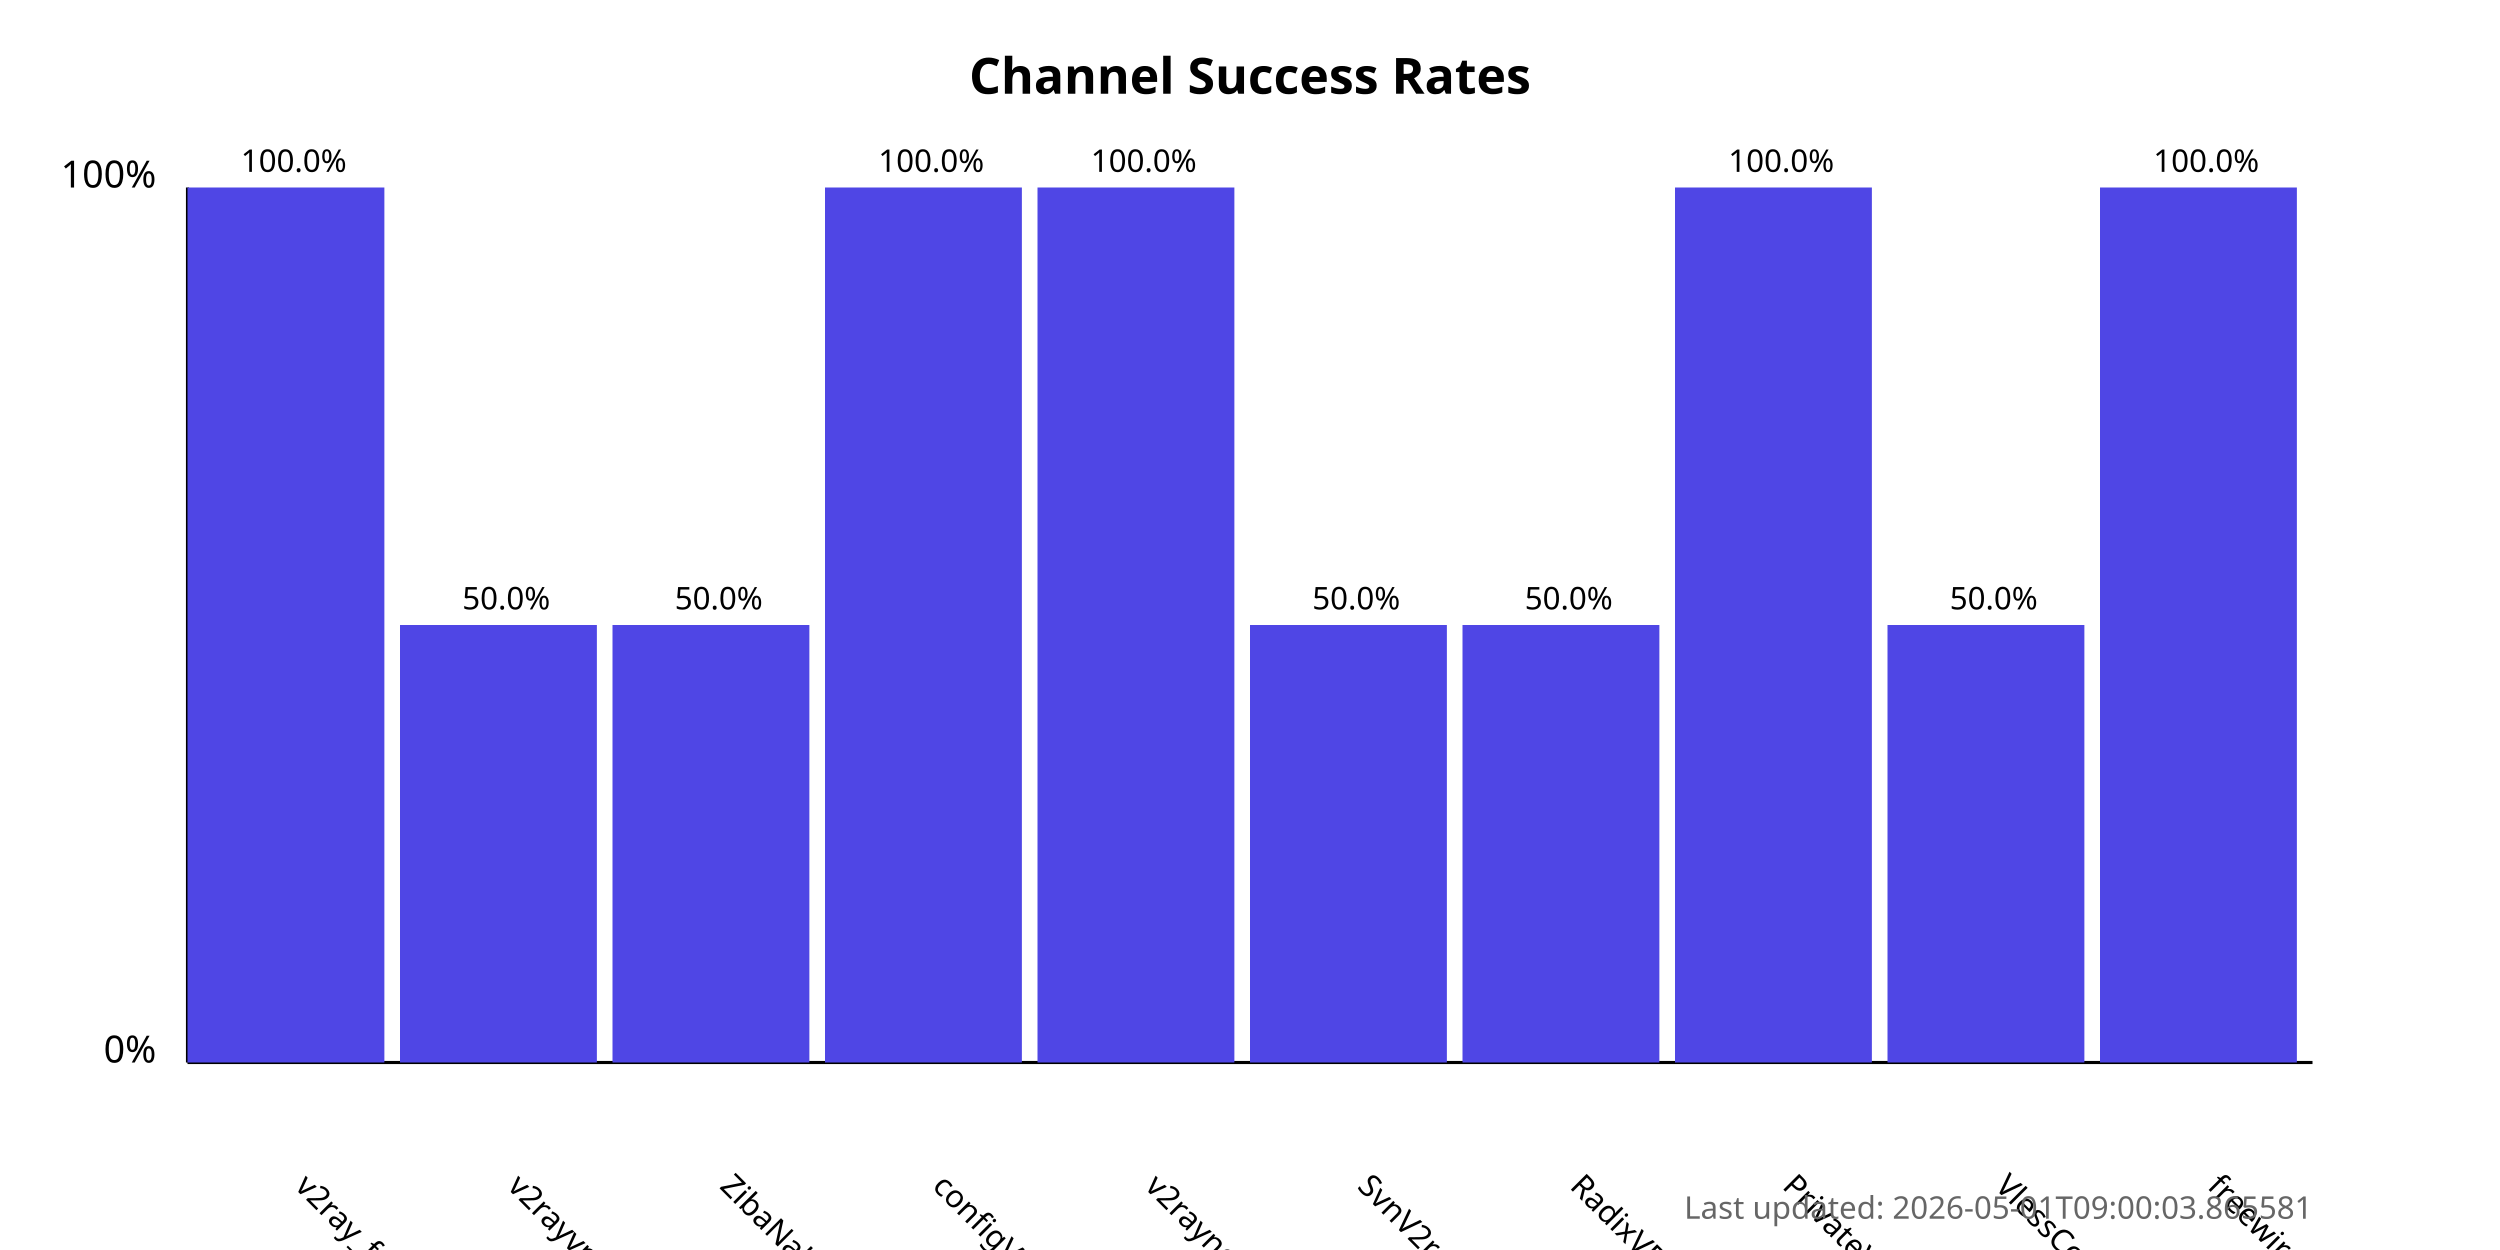
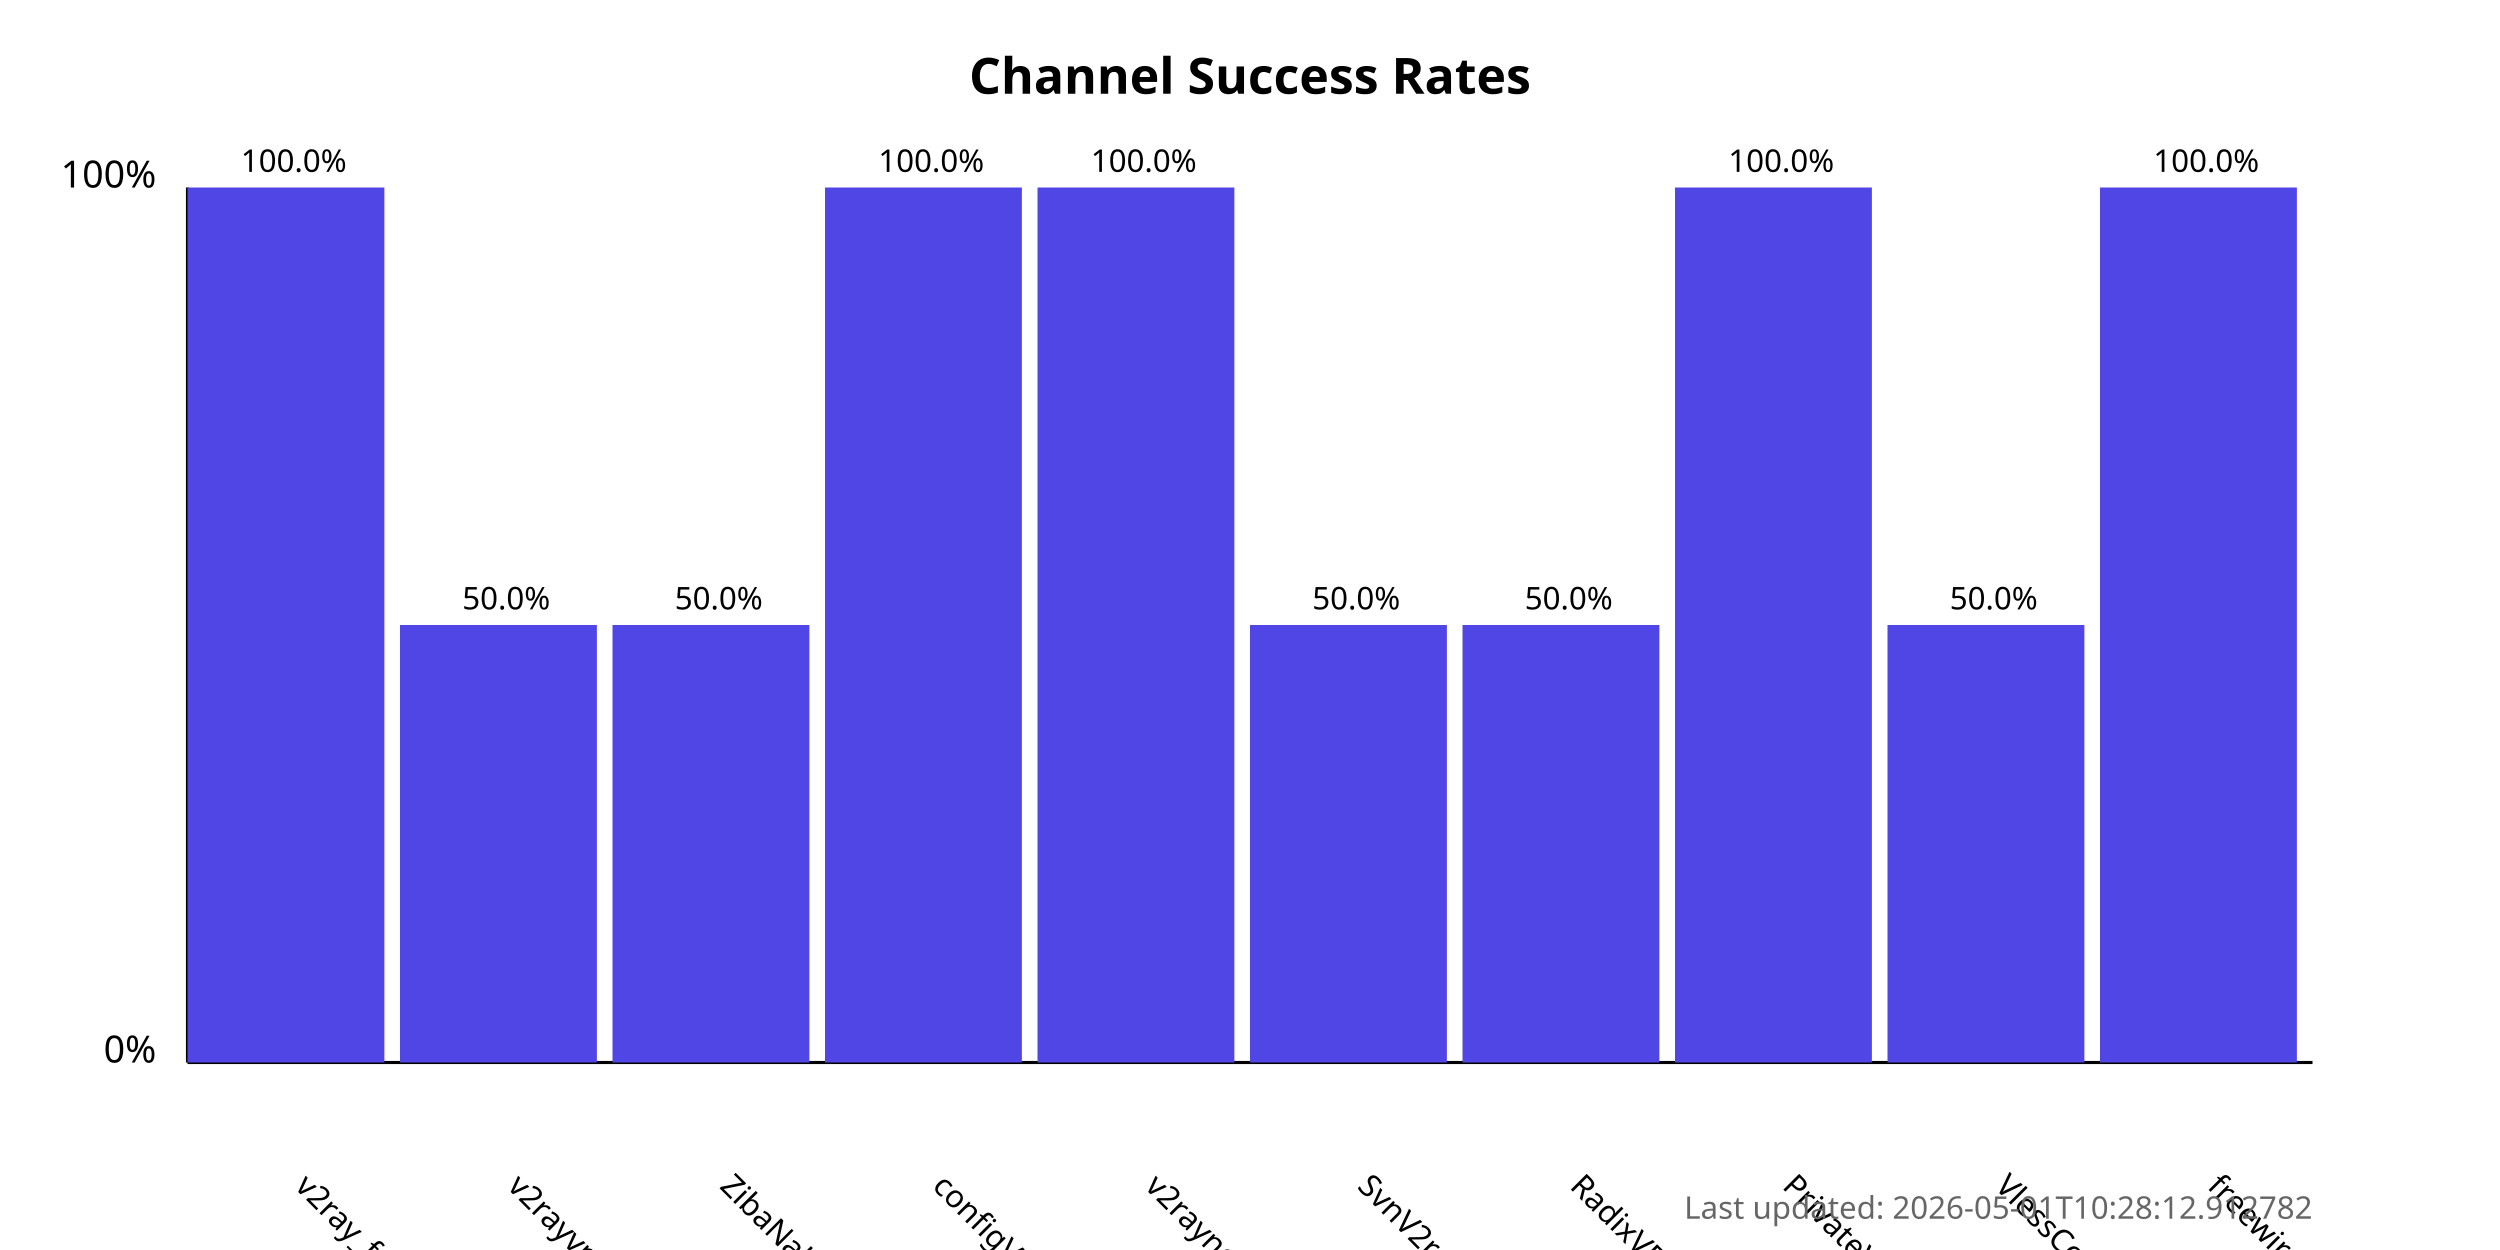
<svg xmlns="http://www.w3.org/2000/svg" width="800" height="400">
  <style>
            .chart-title { font: bold 16px sans-serif; }
            .axis-label { font: 12px sans-serif; }
            .tick-label { font: 10px sans-serif; }
            .bar { fill: #4f46e5; }
            .bar:hover { fill: #6366f1; }
            .timestamp { font: 10px sans-serif; fill: #666; }
        </style>
  <text x="400.0" y="30" text-anchor="middle" class="chart-title">
            Channel Success Rates
        </text>
  <line x1="60" y1="340" x2="60" y2="60" stroke="black" stroke-width="1" />
  <line x1="60" y1="340" x2="740" y2="340" stroke="black" stroke-width="1" />
  <text x="50" y="340" text-anchor="end" class="axis-label">0%</text>
  <text x="50" y="60" text-anchor="end" class="axis-label">100%</text>
  <g>
    <rect x="60" y="60.0" width="63.0" height="280.0" class="bar" />
    <text x="94.0" y="380" transform="rotate(45, 94.0, 380)" text-anchor="start" class="tick-label">
                v2ray_free_conf
            </text>
    <text x="94.0" y="55.0" text-anchor="middle" class="tick-label">
                100.0%
            </text>
  </g>
  <g>
    <rect x="128.0" y="200.0" width="63.0" height="140.0" class="bar" />
    <text x="162.0" y="380" transform="rotate(45, 162.0, 380)" text-anchor="start" class="tick-label">
                v2rayvpno
            </text>
    <text x="162.0" y="195.0" text-anchor="middle" class="tick-label">
                50.0%
            </text>
  </g>
  <g>
    <rect x="196.0" y="200.0" width="63.0" height="140.0" class="bar" />
    <text x="230.0" y="380" transform="rotate(45, 230.0, 380)" text-anchor="start" class="tick-label">
                ZibaNabz
            </text>
    <text x="230.0" y="195.0" text-anchor="middle" class="tick-label">
                50.0%
            </text>
  </g>
  <g>
    <rect x="264.0" y="60.0" width="63.0" height="280.0" class="bar" />
    <text x="298.0" y="380" transform="rotate(45, 298.0, 380)" text-anchor="start" class="tick-label">
                configV2rayForFree
            </text>
    <text x="298.0" y="55.0" text-anchor="middle" class="tick-label">
                100.0%
            </text>
  </g>
  <g>
    <rect x="332.0" y="60.0" width="63.0" height="280.0" class="bar" />
    <text x="366.0" y="380" transform="rotate(45, 366.0, 380)" text-anchor="start" class="tick-label">
                v2rayngvpn
            </text>
    <text x="366.0" y="55.0" text-anchor="middle" class="tick-label">
                100.0%
            </text>
  </g>
  <g>
    <rect x="400.0" y="200.0" width="63.0" height="140.0" class="bar" />
    <text x="434.0" y="380" transform="rotate(45, 434.0, 380)" text-anchor="start" class="tick-label">
                SvnV2ray
            </text>
    <text x="434.0" y="195.0" text-anchor="middle" class="tick-label">
                50.0%
            </text>
  </g>
  <g>
    <rect x="468.0" y="200.0" width="63.0" height="140.0" class="bar" />
    <text x="502.0" y="380" transform="rotate(45, 502.0, 380)" text-anchor="start" class="tick-label">
                RadixVPN
            </text>
    <text x="502.0" y="195.0" text-anchor="middle" class="tick-label">
                50.0%
            </text>
  </g>
  <g>
    <rect x="536.0" y="60.0" width="63.0" height="280.0" class="bar" />
    <text x="570.0" y="380" transform="rotate(45, 570.0, 380)" text-anchor="start" class="tick-label">
                PrivateVPNs
            </text>
    <text x="570.0" y="55.0" text-anchor="middle" class="tick-label">
                100.0%
            </text>
  </g>
  <g>
    <rect x="604.0" y="200.0" width="63.0" height="140.0" class="bar" />
    <text x="638.0" y="380" transform="rotate(45, 638.0, 380)" text-anchor="start" class="tick-label">
                VlessConfig
            </text>
    <text x="638.0" y="195.0" text-anchor="middle" class="tick-label">
                50.0%
            </text>
  </g>
  <g>
    <rect x="672.0" y="60.0" width="63.0" height="280.0" class="bar" />
    <text x="706.0" y="380" transform="rotate(45, 706.0, 380)" text-anchor="start" class="tick-label">
                freewireguard
            </text>
    <text x="706.0" y="55.0" text-anchor="middle" class="tick-label">
                100.0%
            </text>
  </g>
  <text x="740" y="390" text-anchor="end" class="timestamp">
-             Last updated: 2026-05-01T09:00:03.865581
+             Last updated: 2026-05-01T10:28:12.912782
        </text>
</svg>
